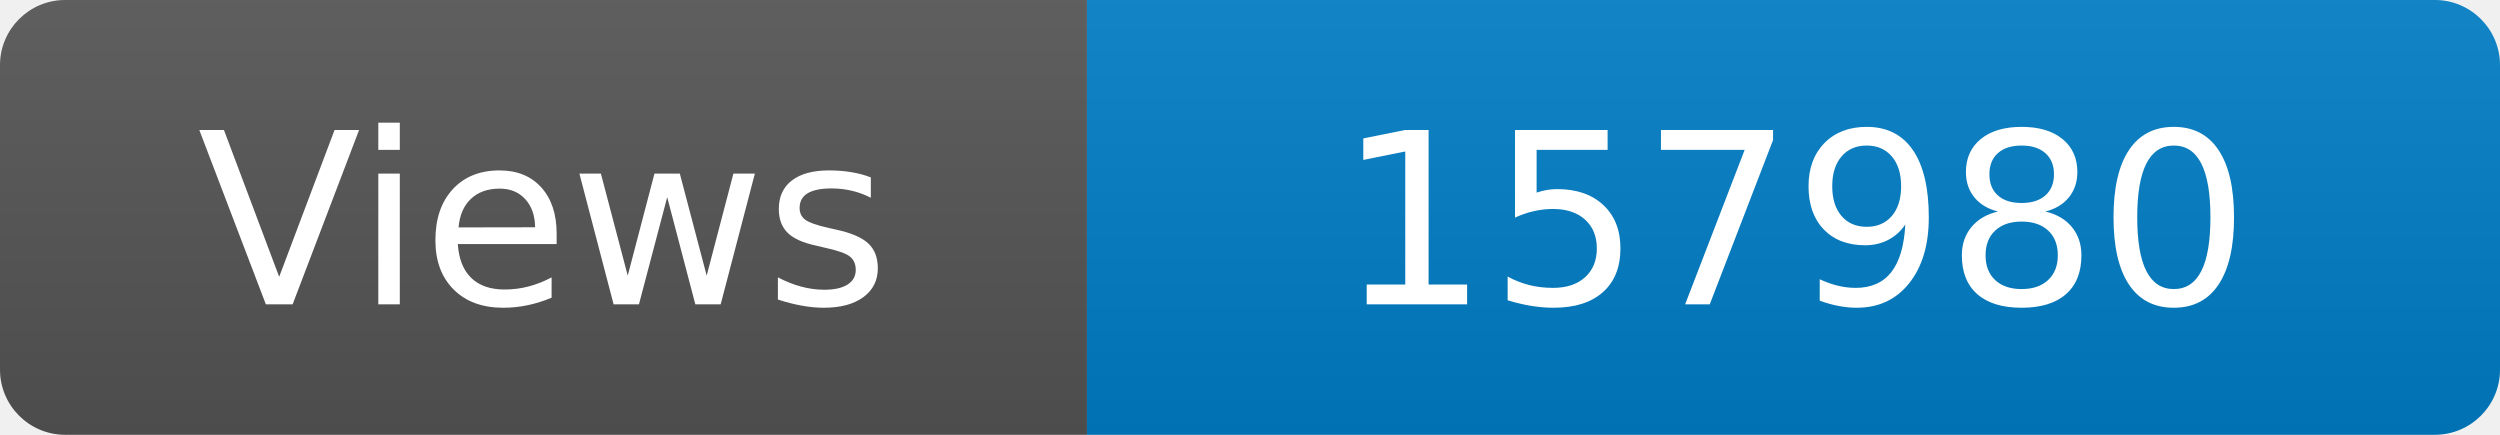
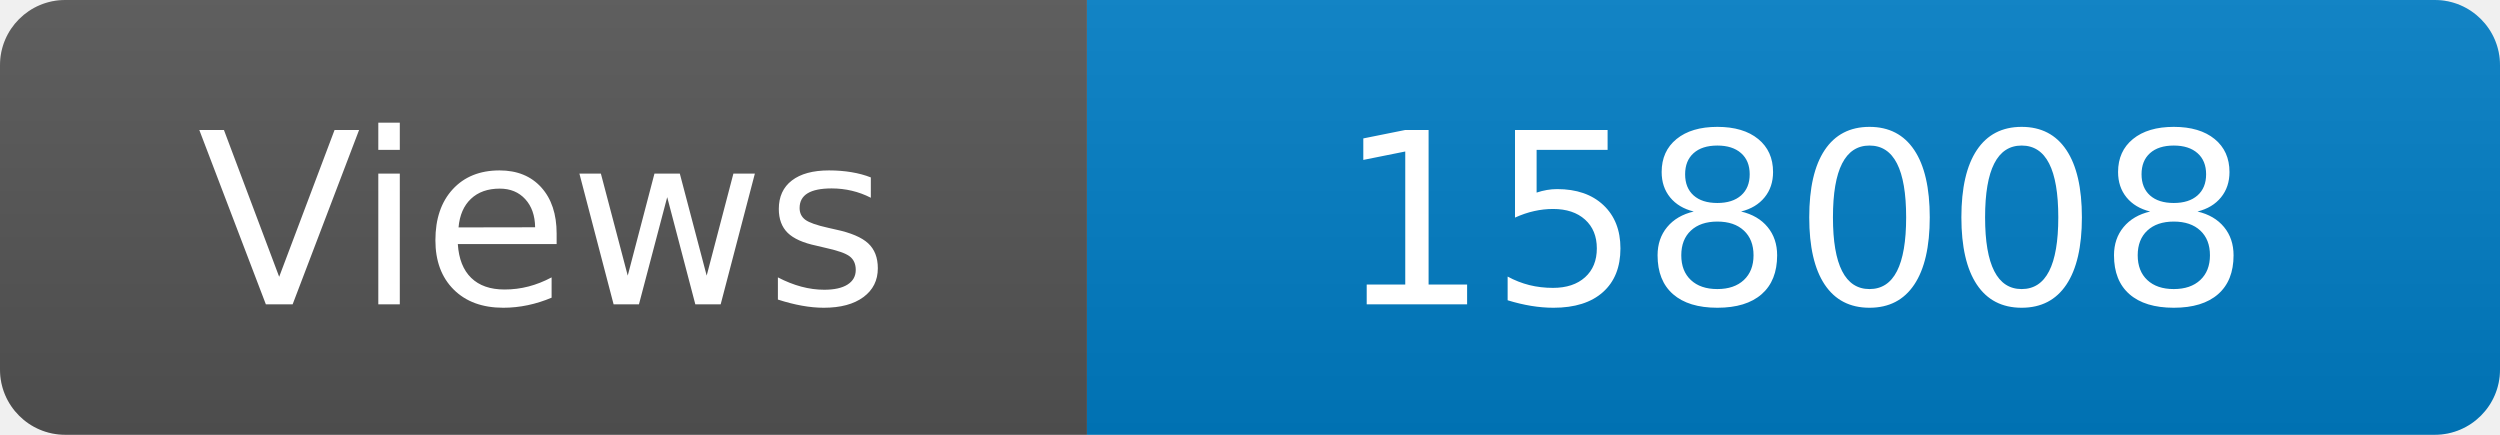
<svg xmlns="http://www.w3.org/2000/svg" width="115" height="20" role="img" aria-label="Maintained?: yes">
  <linearGradient id="s" x2="0" y2="100%">
    <stop offset="0" stop-color="#bbb" stop-opacity=".1" />
    <stop offset="1" stop-opacity=".1" />
  </linearGradient>
  <clipPath id="r">
    <rect width="115" height="20" rx="3" fill="#fff" />
  </clipPath>
  <g clip-path="url(#r)">
    <rect width="50" height="20" fill="#555" />
    <rect x="50" width="160" height="20" fill="#007ec6" />
    <rect width="115" height="20" fill="url(#s)" />
  </g>
  <g fill="#fff" text-anchor="middle" font-family="Verdana,Geneva,DejaVu Sans,sans-serif" font-size="110">
    <text x="250" y="140" transform="scale(.1)" fill="#fff">Views</text>
-     <text x="825" y="140" transform="scale(.1)" fill="#fff">157980</text>
+     <text x="825" y="140" transform="scale(.1)" fill="#fff">158008</text>
  </g>
</svg>
